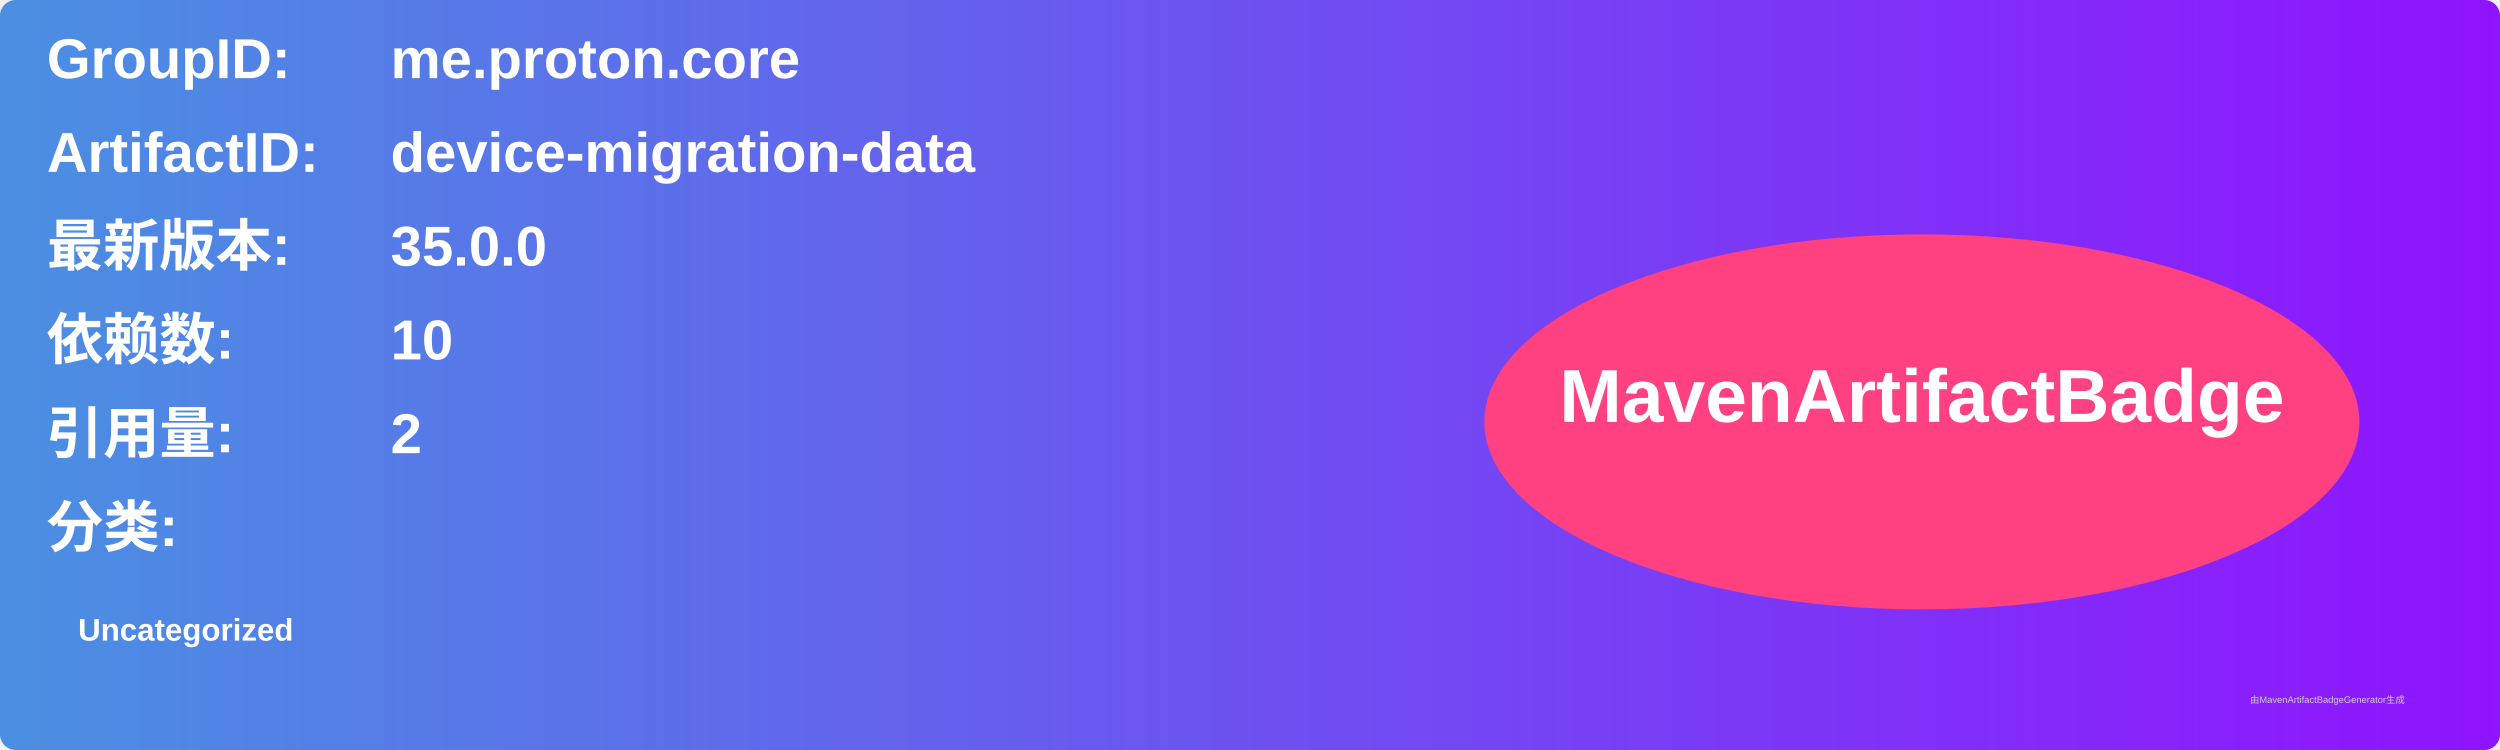
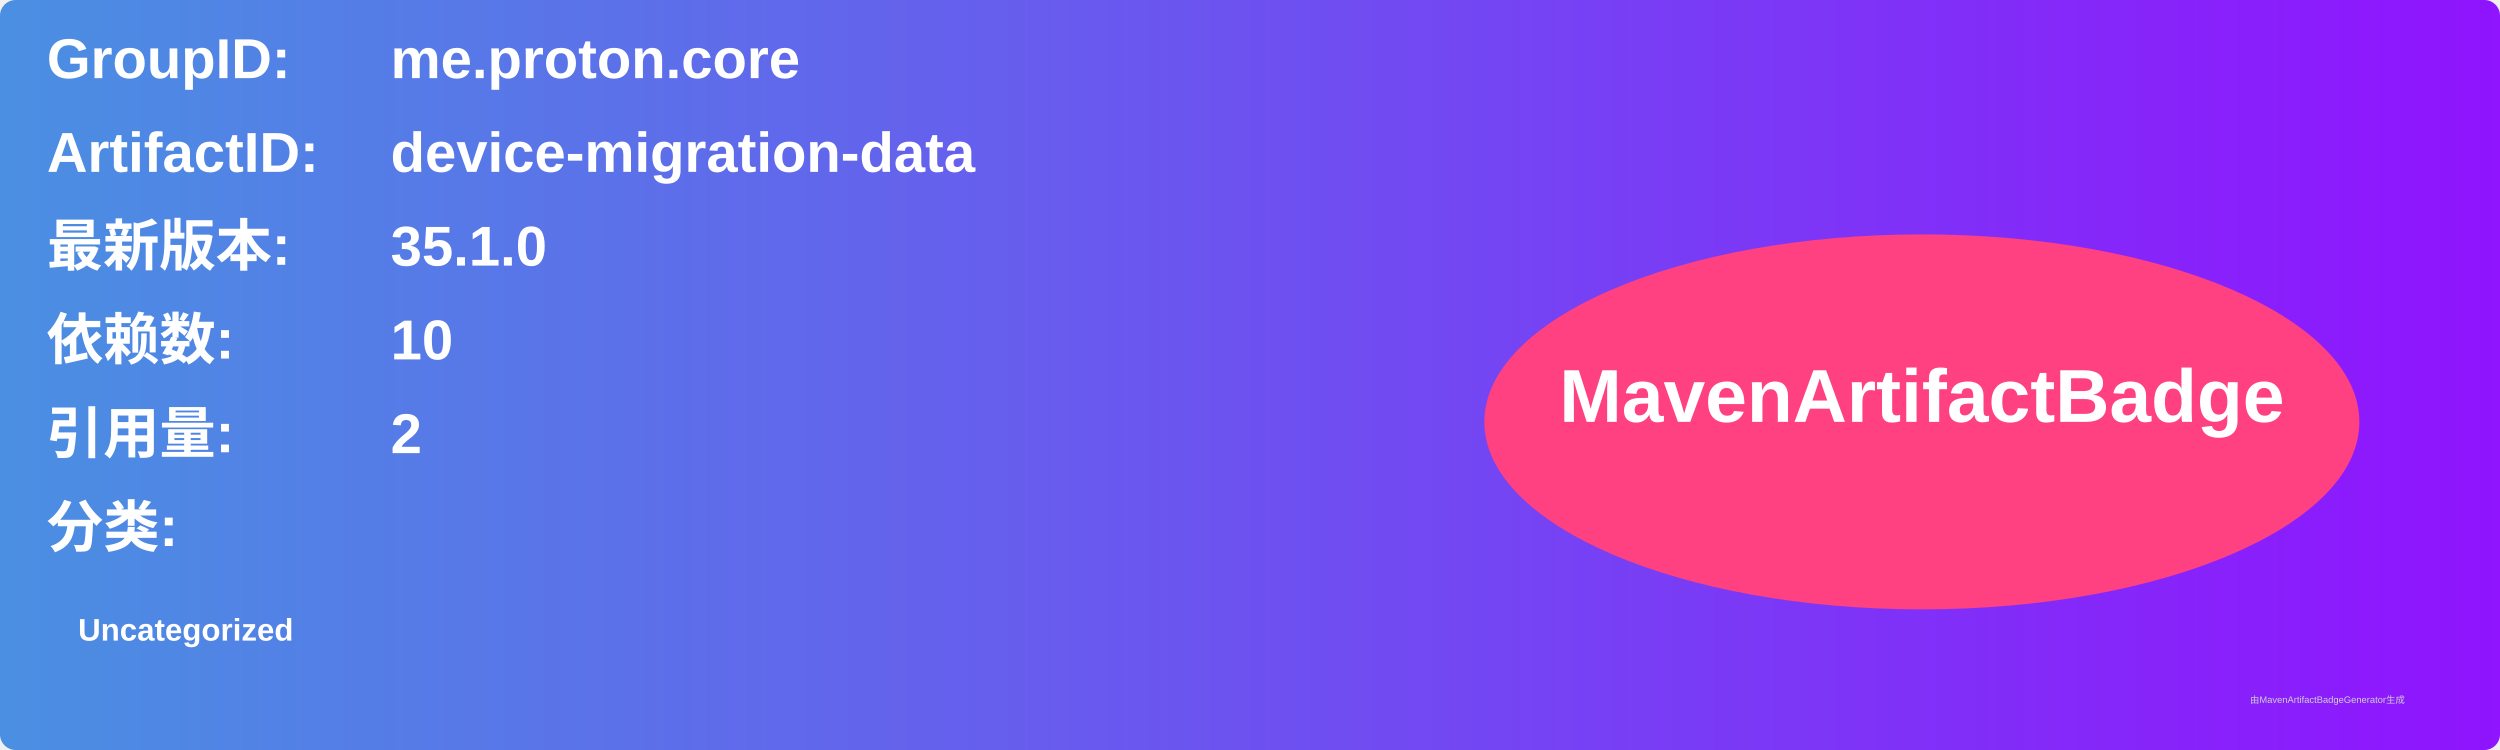
<svg xmlns="http://www.w3.org/2000/svg" width="800" height="240" viewBox="0 0 800 240">
  <linearGradient id="grad" x1="0%" y1="0%" x2="100%" y2="0%">
    <stop offset="0%" stop-color="#4a90e2" />
    <stop offset="100%" stop-color="#9013fe" />
  </linearGradient>
  <rect width="100%" height="100%" rx="5" ry="5" fill="url(#grad)" />
  <g transform="translate(15, 15)">
    <text x="0" y="10" font-family="Arial" font-size="18" fill="white" font-weight="bold" width="260">GroupID:</text>
    <text x="110" y="10" font-family="Arial" font-size="18" fill="white" font-weight="bold" width="460">me.proton.core</text>
    <text x="0" y="40" font-family="Arial" font-size="18" fill="white" font-weight="bold" width="260">ArtifactID:</text>
    <text x="110" y="40" font-family="Arial" font-size="18" fill="white" font-weight="bold" width="460">device-migration-data</text>
    <text x="0" y="70" font-family="Arial" font-size="18" fill="white" font-weight="bold">最新版本:</text>
    <text x="110" y="70" font-family="Arial" font-size="18" fill="white" font-weight="bold">
-       <tspan font-weight="bold">35.0.0</tspan>
+       <tspan font-weight="bold">35.1.0</tspan>
    </text>
    <text x="0" y="100" font-family="Arial" font-size="18" fill="white" font-weight="bold">依赖数: </text>
    <text x="110" y="100" font-family="Arial" font-size="18" fill="white">
      <tspan font-weight="bold">10</tspan>
    </text>
    <text x="0" y="130" font-family="Arial" font-size="18" fill="white" font-weight="bold">引用量: </text>
    <text x="110" y="130" font-family="Arial" font-size="18" fill="white">
      <tspan font-weight="bold">2</tspan>
    </text>
    <text x="0" y="160" font-family="Arial" font-size="18" fill="white" font-weight="bold">分类:</text>
    <text x="10" y="190" font-family="Arial" font-size="10" fill="white">
      <tspan font-weight="bold">Uncategorized</tspan>
    </text>
    <ellipse cx="600" cy="120" rx="140" ry="60" fill="#ff4081" />
    <text x="600" y="120" text-anchor="middle" font-family="Arial" font-size="24" fill="white" font-weight="bold">MavenArtifactBadge</text>
  </g>
  <text x="720" y="225" font-family="Arial" font-size="3" fill="#d0d0d0">由MavenArtifactBadgeGenerator生成</text>
</svg>
